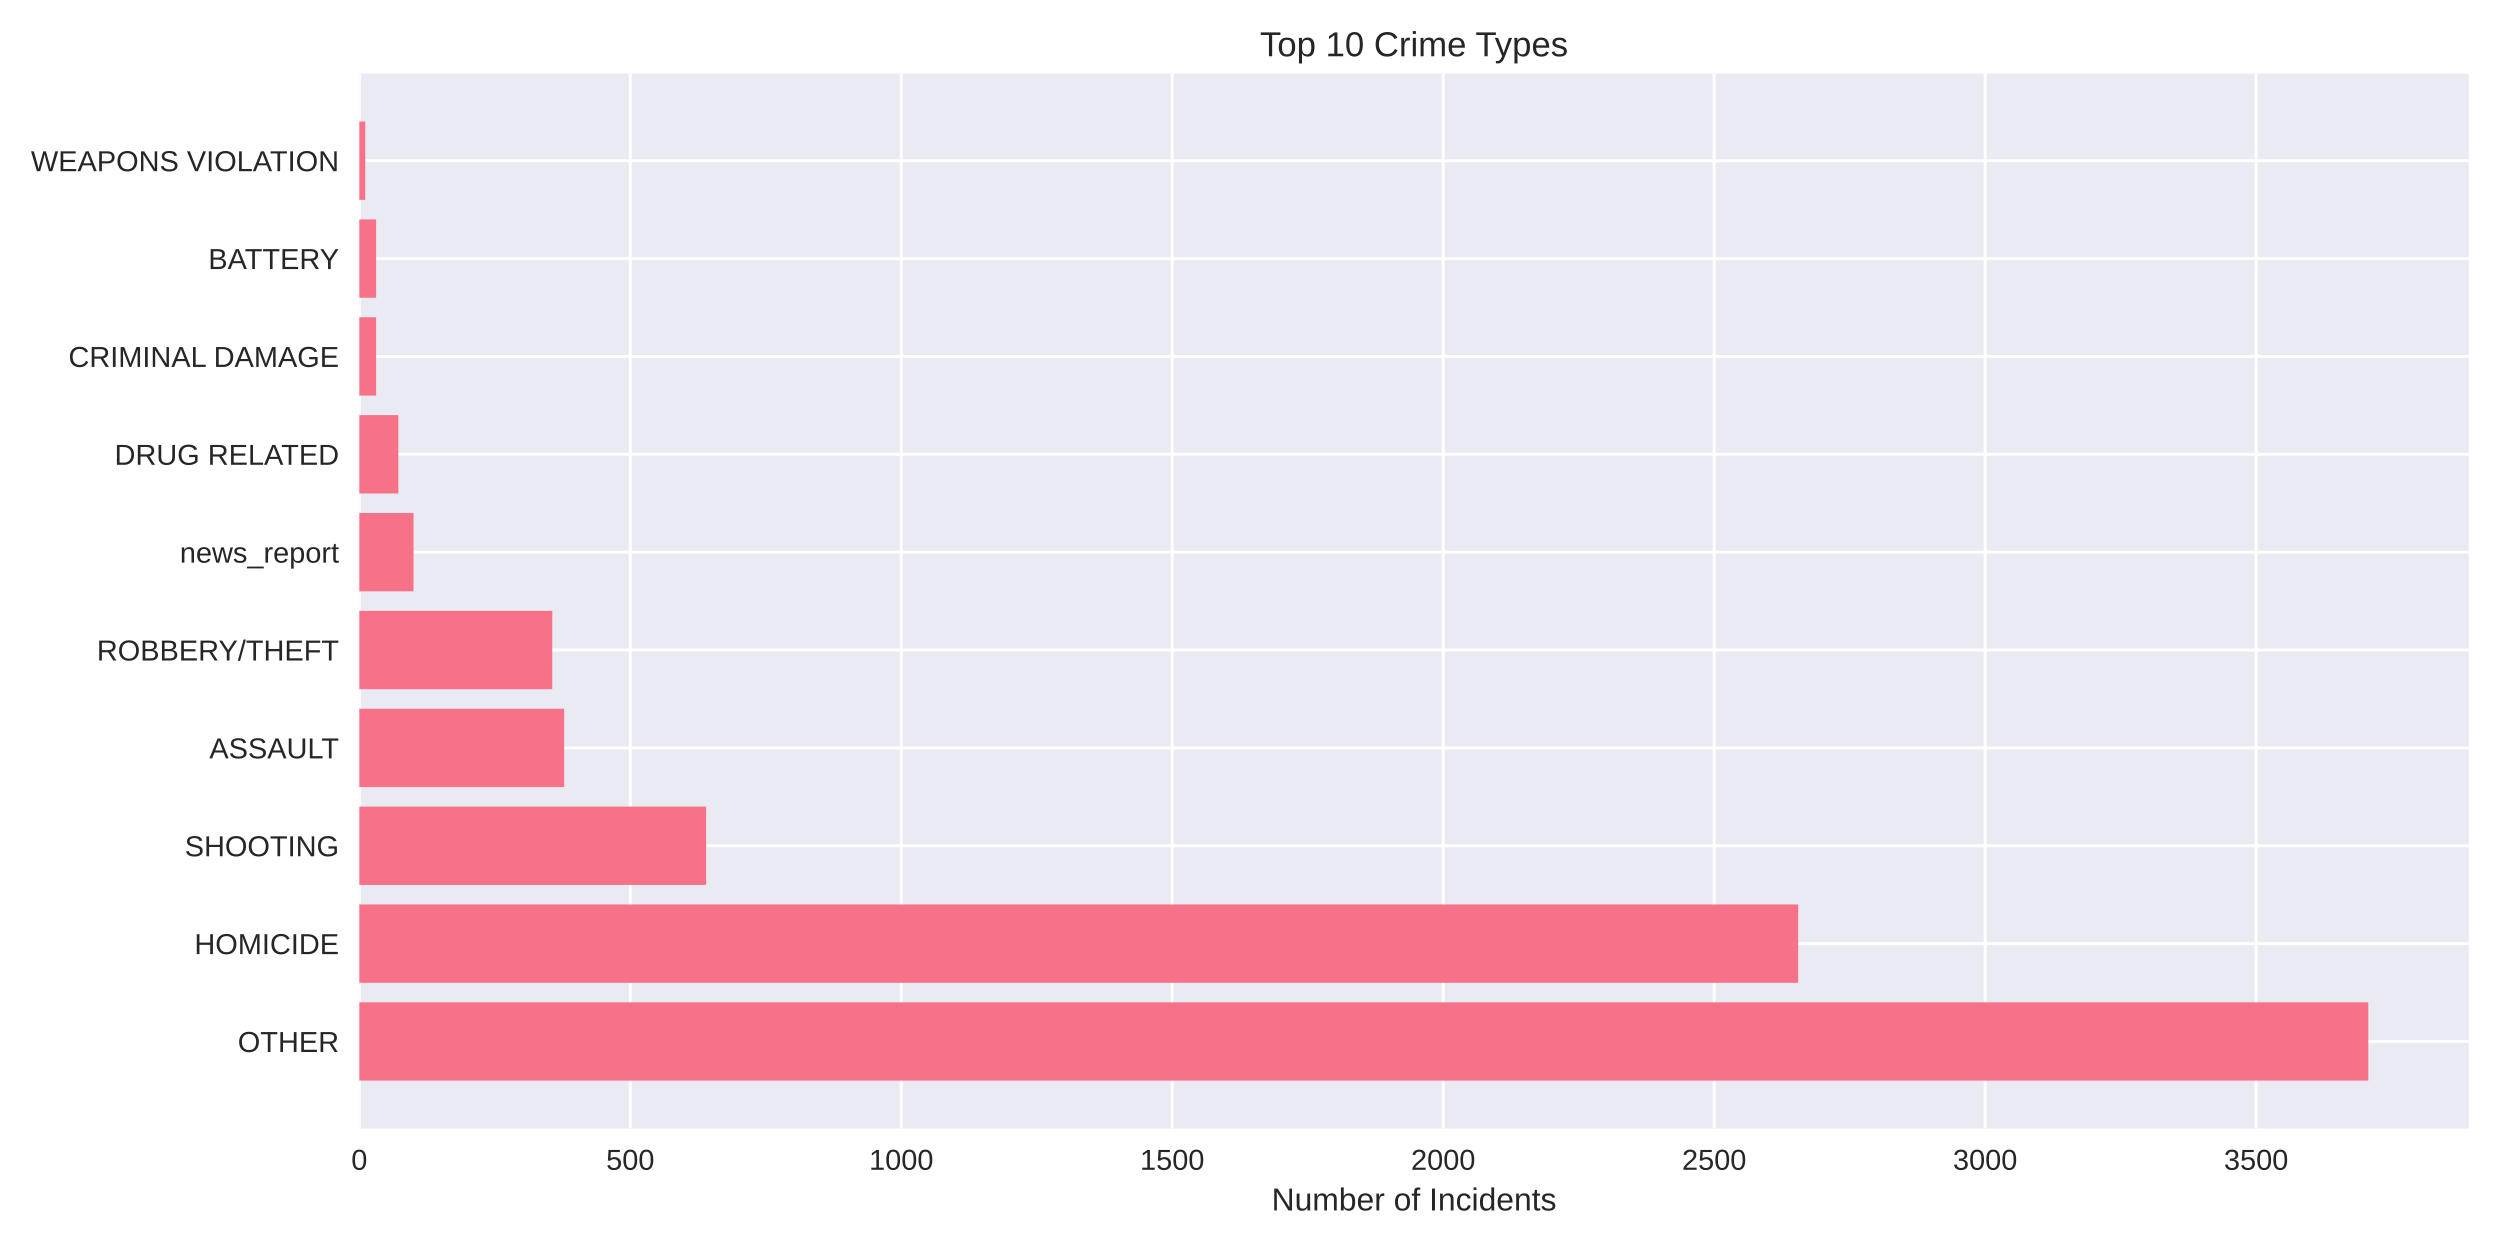
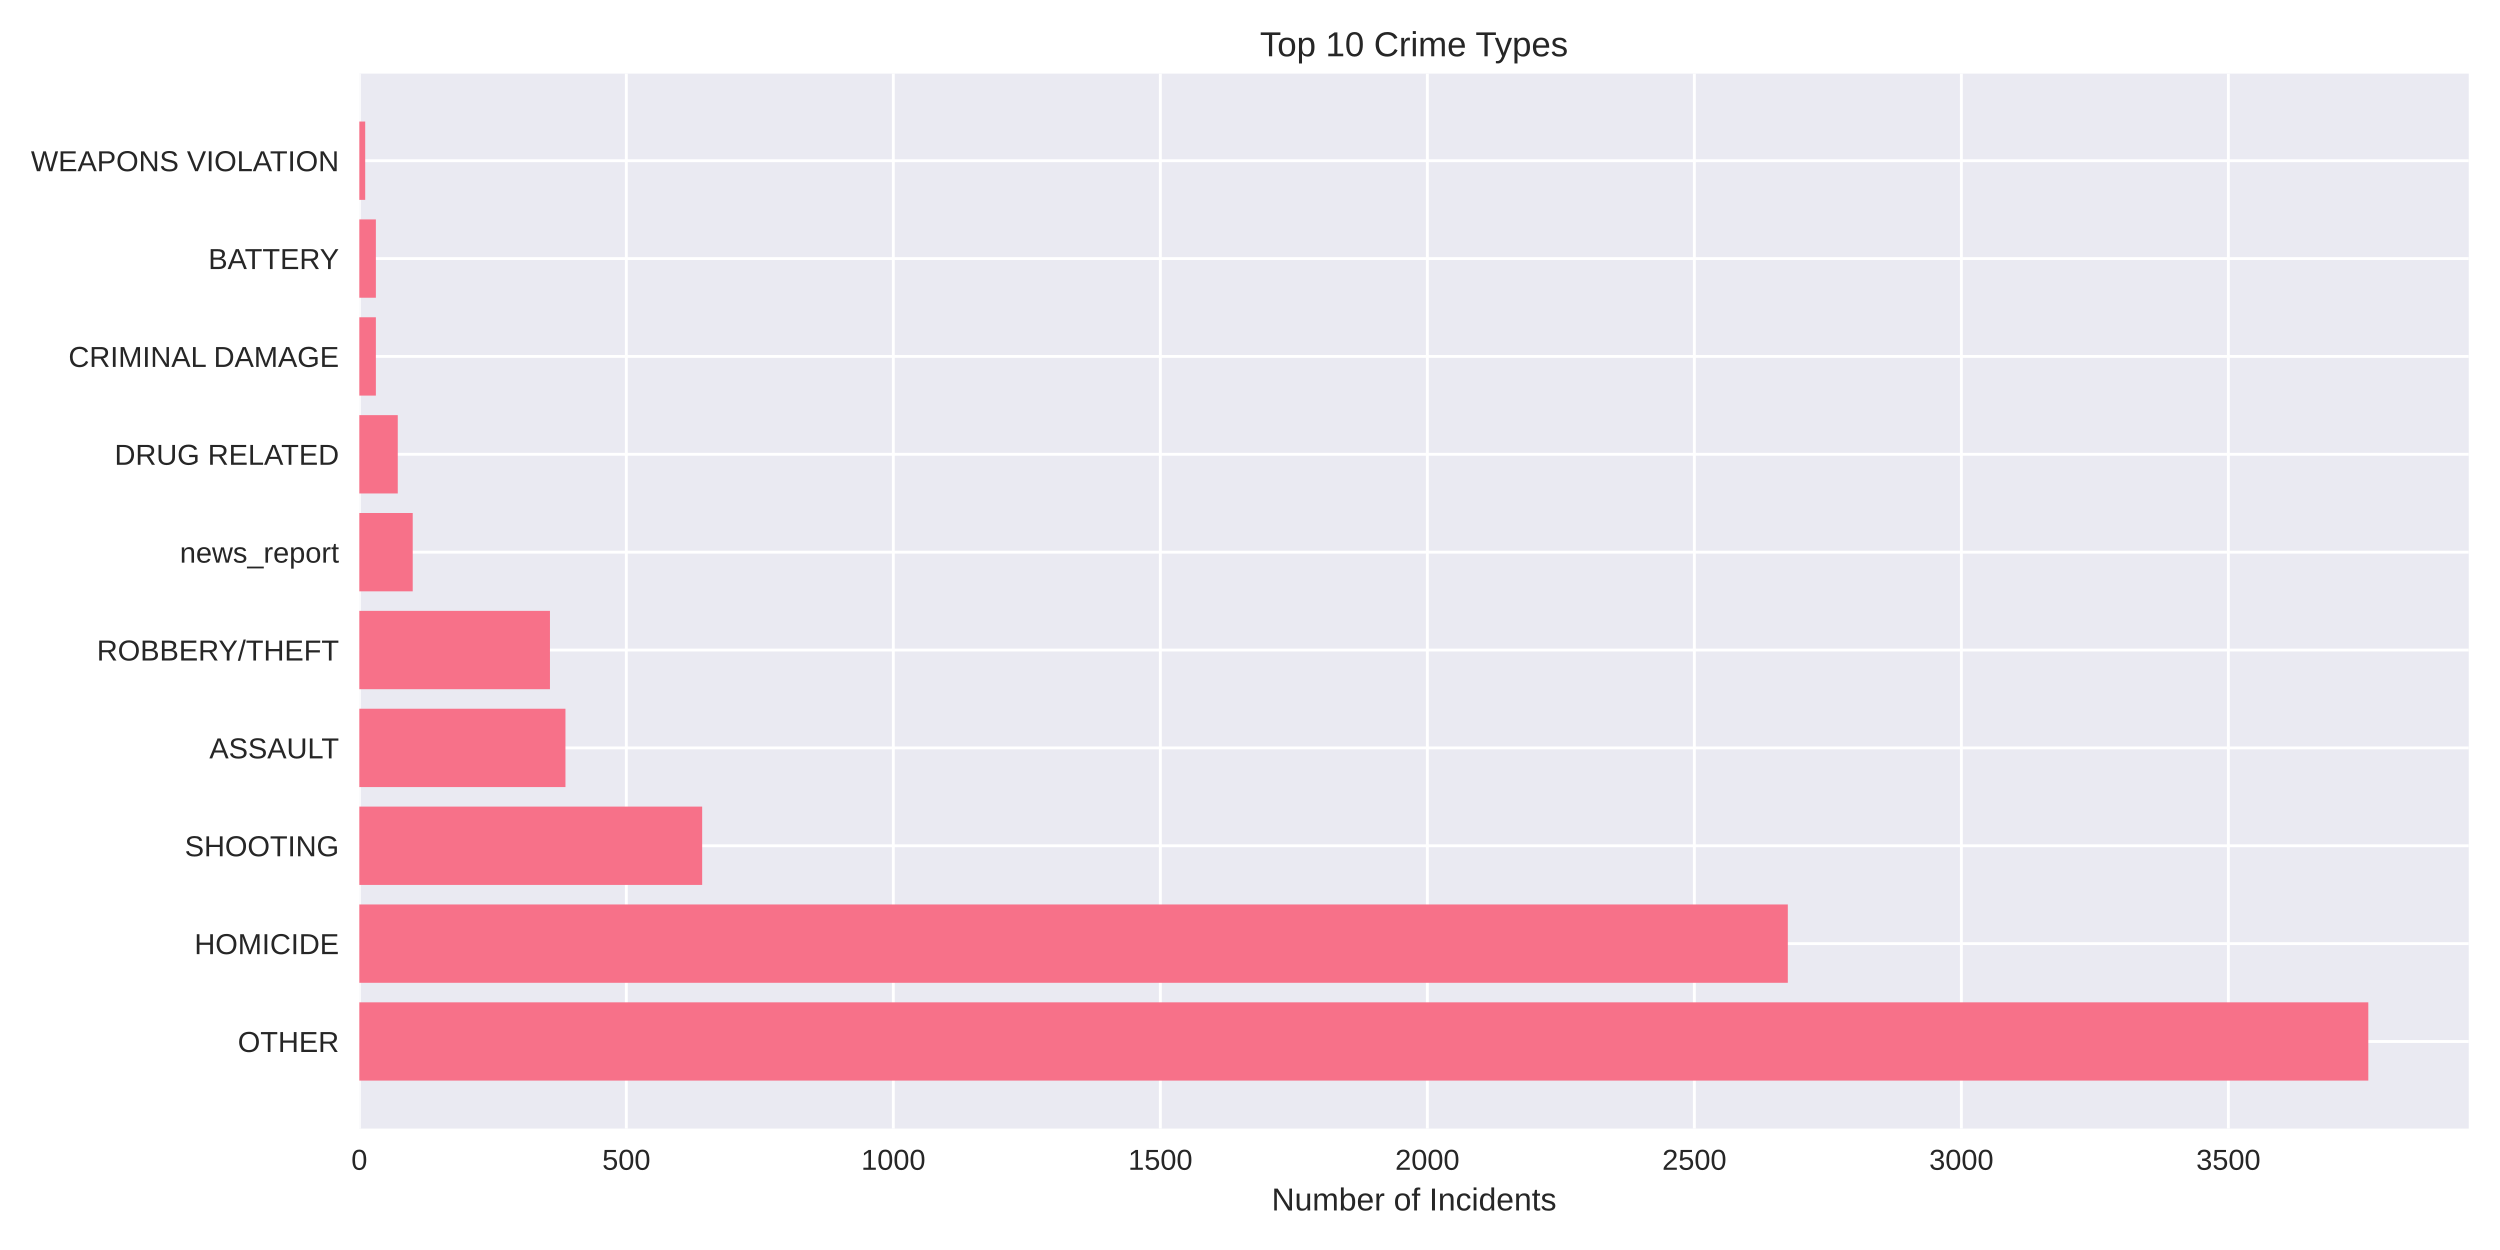
<svg xmlns="http://www.w3.org/2000/svg" width="864pt" height="432pt" viewBox="0 0 864 432" version="1.1">
  <defs>
    <style type="text/css">*{stroke-linejoin: round; stroke-linecap: butt}</style>
  </defs>
  <g id="figure_1">
    <g id="patch_1">
      <path d="M 0 432  L 864 432  L 864 0  L 0 0  z " style="fill: #ffffff" />
    </g>
    <g id="axes_1">
      <g id="patch_2">
        <path d="M 124.18 390.04  L 853.2 390.04  L 853.2 25.44  L 124.18 25.44  z " style="fill: #eaeaf2" />
      </g>
      <g id="matplotlib.axis_1">
        <g id="xtick_1">
          <g id="line2d_1">
-             <path d="M 124.18 390.04  L 124.18 25.44  " clip-path="url(#p08c41553e3)" style="fill: none; stroke: #ffffff; stroke-linecap: round" />
+             <path d="M 124.18 390.04  L 124.18 25.44  " clip-path="url(#p7b2aa88af3)" style="fill: none; stroke: #ffffff; stroke-linecap: round" />
          </g>
          <g id="line2d_2" />
          <g id="text_1">
            <text style="fill: #262626; font: 10px 'Arial', 'Liberation Sans', 'DejaVu Sans', 'Bitstream Vera Sans', sans-serif; text-anchor: middle" x="124.18" y="404.287" transform="rotate(-0 124.18 404.2869)">0</text>
          </g>
        </g>
        <g id="xtick_2">
          <g id="line2d_3">
-             <path d="M 217.828 390.04  L 217.828 25.44  " clip-path="url(#p08c41553e3)" style="fill: none; stroke: #ffffff; stroke-linecap: round" />
+             <path d="M 216.459 390.04  L 216.459 25.44  " clip-path="url(#p7b2aa88af3)" style="fill: none; stroke: #ffffff; stroke-linecap: round" />
          </g>
          <g id="line2d_4" />
          <g id="text_2">
-             <text style="fill: #262626; font: 10px 'Arial', 'Liberation Sans', 'DejaVu Sans', 'Bitstream Vera Sans', sans-serif; text-anchor: middle" x="217.828" y="404.287" transform="rotate(-0 217.8278 404.2869)">500</text>
+             <text style="fill: #262626; font: 10px 'Arial', 'Liberation Sans', 'DejaVu Sans', 'Bitstream Vera Sans', sans-serif; text-anchor: middle" x="216.459" y="404.287" transform="rotate(-0 216.4587 404.2869)">500</text>
          </g>
        </g>
        <g id="xtick_3">
          <g id="line2d_5">
-             <path d="M 311.476 390.04  L 311.476 25.44  " clip-path="url(#p08c41553e3)" style="fill: none; stroke: #ffffff; stroke-linecap: round" />
+             <path d="M 308.737 390.04  L 308.737 25.44  " clip-path="url(#p7b2aa88af3)" style="fill: none; stroke: #ffffff; stroke-linecap: round" />
          </g>
          <g id="line2d_6" />
          <g id="text_3">
-             <text style="fill: #262626; font: 10px 'Arial', 'Liberation Sans', 'DejaVu Sans', 'Bitstream Vera Sans', sans-serif; text-anchor: middle" x="311.476" y="404.287" transform="rotate(-0 311.4756 404.2869)">1000</text>
+             <text style="fill: #262626; font: 10px 'Arial', 'Liberation Sans', 'DejaVu Sans', 'Bitstream Vera Sans', sans-serif; text-anchor: middle" x="308.737" y="404.287" transform="rotate(-0 308.7374 404.2869)">1000</text>
          </g>
        </g>
        <g id="xtick_4">
          <g id="line2d_7">
-             <path d="M 405.123 390.04  L 405.123 25.44  " clip-path="url(#p08c41553e3)" style="fill: none; stroke: #ffffff; stroke-linecap: round" />
+             <path d="M 401.016 390.04  L 401.016 25.44  " clip-path="url(#p7b2aa88af3)" style="fill: none; stroke: #ffffff; stroke-linecap: round" />
          </g>
          <g id="line2d_8" />
          <g id="text_4">
-             <text style="fill: #262626; font: 10px 'Arial', 'Liberation Sans', 'DejaVu Sans', 'Bitstream Vera Sans', sans-serif; text-anchor: middle" x="405.123" y="404.287" transform="rotate(-0 405.1234 404.2869)">1500</text>
+             <text style="fill: #262626; font: 10px 'Arial', 'Liberation Sans', 'DejaVu Sans', 'Bitstream Vera Sans', sans-serif; text-anchor: middle" x="401.016" y="404.287" transform="rotate(-0 401.016 404.2869)">1500</text>
          </g>
        </g>
        <g id="xtick_5">
          <g id="line2d_9">
-             <path d="M 498.771 390.04  L 498.771 25.44  " clip-path="url(#p08c41553e3)" style="fill: none; stroke: #ffffff; stroke-linecap: round" />
+             <path d="M 493.295 390.04  L 493.295 25.44  " clip-path="url(#p7b2aa88af3)" style="fill: none; stroke: #ffffff; stroke-linecap: round" />
          </g>
          <g id="line2d_10" />
          <g id="text_5">
-             <text style="fill: #262626; font: 10px 'Arial', 'Liberation Sans', 'DejaVu Sans', 'Bitstream Vera Sans', sans-serif; text-anchor: middle" x="498.771" y="404.287" transform="rotate(-0 498.7712 404.2869)">2000</text>
+             <text style="fill: #262626; font: 10px 'Arial', 'Liberation Sans', 'DejaVu Sans', 'Bitstream Vera Sans', sans-serif; text-anchor: middle" x="493.295" y="404.287" transform="rotate(-0 493.2947 404.2869)">2000</text>
          </g>
        </g>
        <g id="xtick_6">
          <g id="line2d_11">
-             <path d="M 592.419 390.04  L 592.419 25.44  " clip-path="url(#p08c41553e3)" style="fill: none; stroke: #ffffff; stroke-linecap: round" />
+             <path d="M 585.573 390.04  L 585.573 25.44  " clip-path="url(#p7b2aa88af3)" style="fill: none; stroke: #ffffff; stroke-linecap: round" />
          </g>
          <g id="line2d_12" />
          <g id="text_6">
-             <text style="fill: #262626; font: 10px 'Arial', 'Liberation Sans', 'DejaVu Sans', 'Bitstream Vera Sans', sans-serif; text-anchor: middle" x="592.419" y="404.287" transform="rotate(-0 592.419 404.2869)">2500</text>
+             <text style="fill: #262626; font: 10px 'Arial', 'Liberation Sans', 'DejaVu Sans', 'Bitstream Vera Sans', sans-serif; text-anchor: middle" x="585.573" y="404.287" transform="rotate(-0 585.5734 404.2869)">2500</text>
          </g>
        </g>
        <g id="xtick_7">
          <g id="line2d_13">
-             <path d="M 686.067 390.04  L 686.067 25.44  " clip-path="url(#p08c41553e3)" style="fill: none; stroke: #ffffff; stroke-linecap: round" />
+             <path d="M 677.852 390.04  L 677.852 25.44  " clip-path="url(#p7b2aa88af3)" style="fill: none; stroke: #ffffff; stroke-linecap: round" />
          </g>
          <g id="line2d_14" />
          <g id="text_7">
-             <text style="fill: #262626; font: 10px 'Arial', 'Liberation Sans', 'DejaVu Sans', 'Bitstream Vera Sans', sans-serif; text-anchor: middle" x="686.067" y="404.287" transform="rotate(-0 686.0668 404.2869)">3000</text>
+             <text style="fill: #262626; font: 10px 'Arial', 'Liberation Sans', 'DejaVu Sans', 'Bitstream Vera Sans', sans-serif; text-anchor: middle" x="677.852" y="404.287" transform="rotate(-0 677.8521 404.2869)">3000</text>
          </g>
        </g>
        <g id="xtick_8">
          <g id="line2d_15">
-             <path d="M 779.715 390.04  L 779.715 25.44  " clip-path="url(#p08c41553e3)" style="fill: none; stroke: #ffffff; stroke-linecap: round" />
+             <path d="M 770.131 390.04  L 770.131 25.44  " clip-path="url(#p7b2aa88af3)" style="fill: none; stroke: #ffffff; stroke-linecap: round" />
          </g>
          <g id="line2d_16" />
          <g id="text_8">
-             <text style="fill: #262626; font: 10px 'Arial', 'Liberation Sans', 'DejaVu Sans', 'Bitstream Vera Sans', sans-serif; text-anchor: middle" x="779.715" y="404.287" transform="rotate(-0 779.7146 404.2869)">3500</text>
+             <text style="fill: #262626; font: 10px 'Arial', 'Liberation Sans', 'DejaVu Sans', 'Bitstream Vera Sans', sans-serif; text-anchor: middle" x="770.131" y="404.287" transform="rotate(-0 770.1307 404.2869)">3500</text>
          </g>
        </g>
        <g id="text_9">
          <text style="fill: #262626; font: 11px 'Arial', 'Liberation Sans', 'DejaVu Sans', 'Bitstream Vera Sans', sans-serif; text-anchor: middle" x="488.69" y="418.333" transform="rotate(-0 488.69 418.3334)">Number of Incidents</text>
        </g>
      </g>
      <g id="matplotlib.axis_2">
        <g id="ytick_1">
          <g id="line2d_17">
-             <path d="M 124.18 359.939  L 853.2 359.939  " clip-path="url(#p08c41553e3)" style="fill: none; stroke: #ffffff; stroke-linecap: round" />
+             <path d="M 124.18 359.939  L 853.2 359.939  " clip-path="url(#p7b2aa88af3)" style="fill: none; stroke: #ffffff; stroke-linecap: round" />
          </g>
          <g id="line2d_18" />
          <g id="text_10">
            <text style="fill: #262626; font: 10px 'Arial', 'Liberation Sans', 'DejaVu Sans', 'Bitstream Vera Sans', sans-serif; text-anchor: end" x="117.18" y="363.562" transform="rotate(-0 117.18 363.562)">OTHER</text>
          </g>
        </g>
        <g id="ytick_2">
          <g id="line2d_19">
-             <path d="M 124.18 326.117  L 853.2 326.117  " clip-path="url(#p08c41553e3)" style="fill: none; stroke: #ffffff; stroke-linecap: round" />
+             <path d="M 124.18 326.117  L 853.2 326.117  " clip-path="url(#p7b2aa88af3)" style="fill: none; stroke: #ffffff; stroke-linecap: round" />
          </g>
          <g id="line2d_20" />
          <g id="text_11">
            <text style="fill: #262626; font: 10px 'Arial', 'Liberation Sans', 'DejaVu Sans', 'Bitstream Vera Sans', sans-serif; text-anchor: end" x="117.18" y="329.74" transform="rotate(-0 117.18 329.7401)">HOMICIDE</text>
          </g>
        </g>
        <g id="ytick_3">
          <g id="line2d_21">
-             <path d="M 124.18 292.295  L 853.2 292.295  " clip-path="url(#p08c41553e3)" style="fill: none; stroke: #ffffff; stroke-linecap: round" />
+             <path d="M 124.18 292.295  L 853.2 292.295  " clip-path="url(#p7b2aa88af3)" style="fill: none; stroke: #ffffff; stroke-linecap: round" />
          </g>
          <g id="line2d_22" />
          <g id="text_12">
            <text style="fill: #262626; font: 10px 'Arial', 'Liberation Sans', 'DejaVu Sans', 'Bitstream Vera Sans', sans-serif; text-anchor: end" x="117.18" y="295.918" transform="rotate(-0 117.18 295.9182)">SHOOTING</text>
          </g>
        </g>
        <g id="ytick_4">
          <g id="line2d_23">
-             <path d="M 124.18 258.473  L 853.2 258.473  " clip-path="url(#p08c41553e3)" style="fill: none; stroke: #ffffff; stroke-linecap: round" />
+             <path d="M 124.18 258.473  L 853.2 258.473  " clip-path="url(#p7b2aa88af3)" style="fill: none; stroke: #ffffff; stroke-linecap: round" />
          </g>
          <g id="line2d_24" />
          <g id="text_13">
            <text style="fill: #262626; font: 10px 'Arial', 'Liberation Sans', 'DejaVu Sans', 'Bitstream Vera Sans', sans-serif; text-anchor: end" x="117.18" y="262.096" transform="rotate(-0 117.18 262.0963)">ASSAULT</text>
          </g>
        </g>
        <g id="ytick_5">
          <g id="line2d_25">
-             <path d="M 124.18 224.651  L 853.2 224.651  " clip-path="url(#p08c41553e3)" style="fill: none; stroke: #ffffff; stroke-linecap: round" />
+             <path d="M 124.18 224.651  L 853.2 224.651  " clip-path="url(#p7b2aa88af3)" style="fill: none; stroke: #ffffff; stroke-linecap: round" />
          </g>
          <g id="line2d_26" />
          <g id="text_14">
            <text style="fill: #262626; font: 10px 'Arial', 'Liberation Sans', 'DejaVu Sans', 'Bitstream Vera Sans', sans-serif; text-anchor: end" x="117.18" y="228.274" transform="rotate(-0 117.18 228.2744)">ROBBERY/THEFT</text>
          </g>
        </g>
        <g id="ytick_6">
          <g id="line2d_27">
-             <path d="M 124.18 190.829  L 853.2 190.829  " clip-path="url(#p08c41553e3)" style="fill: none; stroke: #ffffff; stroke-linecap: round" />
+             <path d="M 124.18 190.829  L 853.2 190.829  " clip-path="url(#p7b2aa88af3)" style="fill: none; stroke: #ffffff; stroke-linecap: round" />
          </g>
          <g id="line2d_28" />
          <g id="text_15">
            <text style="fill: #262626; font: 10px 'Arial', 'Liberation Sans', 'DejaVu Sans', 'Bitstream Vera Sans', sans-serif; text-anchor: end" x="117.18" y="194.452" transform="rotate(-0 117.18 194.4525)">news_report</text>
          </g>
        </g>
        <g id="ytick_7">
          <g id="line2d_29">
-             <path d="M 124.18 157.007  L 853.2 157.007  " clip-path="url(#p08c41553e3)" style="fill: none; stroke: #ffffff; stroke-linecap: round" />
+             <path d="M 124.18 157.007  L 853.2 157.007  " clip-path="url(#p7b2aa88af3)" style="fill: none; stroke: #ffffff; stroke-linecap: round" />
          </g>
          <g id="line2d_30" />
          <g id="text_16">
            <text style="fill: #262626; font: 10px 'Arial', 'Liberation Sans', 'DejaVu Sans', 'Bitstream Vera Sans', sans-serif; text-anchor: end" x="117.18" y="160.631" transform="rotate(-0 117.18 160.6306)">DRUG RELATED</text>
          </g>
        </g>
        <g id="ytick_8">
          <g id="line2d_31">
-             <path d="M 124.18 123.185  L 853.2 123.185  " clip-path="url(#p08c41553e3)" style="fill: none; stroke: #ffffff; stroke-linecap: round" />
+             <path d="M 124.18 123.185  L 853.2 123.185  " clip-path="url(#p7b2aa88af3)" style="fill: none; stroke: #ffffff; stroke-linecap: round" />
          </g>
          <g id="line2d_32" />
          <g id="text_17">
            <text style="fill: #262626; font: 10px 'Arial', 'Liberation Sans', 'DejaVu Sans', 'Bitstream Vera Sans', sans-serif; text-anchor: end" x="117.18" y="126.809" transform="rotate(-0 117.18 126.8087)">CRIMINAL DAMAGE</text>
          </g>
        </g>
        <g id="ytick_9">
          <g id="line2d_33">
-             <path d="M 124.18 89.363  L 853.2 89.363  " clip-path="url(#p08c41553e3)" style="fill: none; stroke: #ffffff; stroke-linecap: round" />
+             <path d="M 124.18 89.363  L 853.2 89.363  " clip-path="url(#p7b2aa88af3)" style="fill: none; stroke: #ffffff; stroke-linecap: round" />
          </g>
          <g id="line2d_34" />
          <g id="text_18">
            <text style="fill: #262626; font: 10px 'Arial', 'Liberation Sans', 'DejaVu Sans', 'Bitstream Vera Sans', sans-serif; text-anchor: end" x="117.18" y="92.987" transform="rotate(-0 117.18 92.98681)">BATTERY</text>
          </g>
        </g>
        <g id="ytick_10">
          <g id="line2d_35">
-             <path d="M 124.18 55.541  L 853.2 55.541  " clip-path="url(#p08c41553e3)" style="fill: none; stroke: #ffffff; stroke-linecap: round" />
+             <path d="M 124.18 55.541  L 853.2 55.541  " clip-path="url(#p7b2aa88af3)" style="fill: none; stroke: #ffffff; stroke-linecap: round" />
          </g>
          <g id="line2d_36" />
          <g id="text_19">
            <text style="fill: #262626; font: 10px 'Arial', 'Liberation Sans', 'DejaVu Sans', 'Bitstream Vera Sans', sans-serif; text-anchor: end" x="117.18" y="59.165" transform="rotate(-0 117.18 59.16492)">WEAPONS VIOLATION</text>
          </g>
        </g>
      </g>
      <g id="patch_3">
-         <path d="M 124.18 373.467  L 818.485 373.467  L 818.485 346.41  L 124.18 346.41  z " clip-path="url(#p08c41553e3)" style="fill: #f77189" />
+         <path d="M 124.18 373.467  L 818.485 373.467  L 818.485 346.41  L 124.18 346.41  z " clip-path="url(#p7b2aa88af3)" style="fill: #f77189" />
      </g>
      <g id="patch_4">
-         <path d="M 124.18 339.645  L 621.45 339.645  L 621.45 312.588  L 124.18 312.588  z " clip-path="url(#p08c41553e3)" style="fill: #f77189" />
+         <path d="M 124.18 339.645  L 617.871 339.645  L 617.871 312.588  L 124.18 312.588  z " clip-path="url(#p7b2aa88af3)" style="fill: #f77189" />
      </g>
      <g id="patch_5">
-         <path d="M 124.18 305.823  L 244.049 305.823  L 244.049 278.766  L 124.18 278.766  z " clip-path="url(#p08c41553e3)" style="fill: #f77189" />
+         <path d="M 124.18 305.823  L 242.666 305.823  L 242.666 278.766  L 124.18 278.766  z " clip-path="url(#p7b2aa88af3)" style="fill: #f77189" />
      </g>
      <g id="patch_6">
-         <path d="M 124.18 272.002  L 194.978 272.002  L 194.978 244.944  L 124.18 244.944  z " clip-path="url(#p08c41553e3)" style="fill: #f77189" />
+         <path d="M 124.18 272.002  L 195.419 272.002  L 195.419 244.944  L 124.18 244.944  z " clip-path="url(#p7b2aa88af3)" style="fill: #f77189" />
      </g>
      <g id="patch_7">
-         <path d="M 124.18 238.18  L 190.857 238.18  L 190.857 211.122  L 124.18 211.122  z " clip-path="url(#p08c41553e3)" style="fill: #f77189" />
+         <path d="M 124.18 238.18  L 190.067 238.18  L 190.067 211.122  L 124.18 211.122  z " clip-path="url(#p7b2aa88af3)" style="fill: #f77189" />
      </g>
      <g id="patch_8">
-         <path d="M 124.18 204.358  L 142.91 204.358  L 142.91 177.3  L 124.18 177.3  z " clip-path="url(#p08c41553e3)" style="fill: #f77189" />
+         <path d="M 124.18 204.358  L 142.636 204.358  L 142.636 177.3  L 124.18 177.3  z " clip-path="url(#p7b2aa88af3)" style="fill: #f77189" />
      </g>
      <g id="patch_9">
-         <path d="M 124.18 170.536  L 137.665 170.536  L 137.665 143.478  L 124.18 143.478  z " clip-path="url(#p08c41553e3)" style="fill: #f77189" />
+         <path d="M 124.18 170.536  L 137.468 170.536  L 137.468 143.478  L 124.18 143.478  z " clip-path="url(#p7b2aa88af3)" style="fill: #f77189" />
      </g>
      <g id="patch_10">
-         <path d="M 124.18 136.714  L 129.986 136.714  L 129.986 109.657  L 124.18 109.657  z " clip-path="url(#p08c41553e3)" style="fill: #f77189" />
+         <path d="M 124.18 136.714  L 129.901 136.714  L 129.901 109.657  L 124.18 109.657  z " clip-path="url(#p7b2aa88af3)" style="fill: #f77189" />
      </g>
      <g id="patch_11">
-         <path d="M 124.18 102.892  L 129.986 102.892  L 129.986 75.835  L 124.18 75.835  z " clip-path="url(#p08c41553e3)" style="fill: #f77189" />
+         <path d="M 124.18 102.892  L 129.901 102.892  L 129.901 75.835  L 124.18 75.835  z " clip-path="url(#p7b2aa88af3)" style="fill: #f77189" />
      </g>
      <g id="patch_12">
-         <path d="M 124.18 69.07  L 126.24 69.07  L 126.24 42.013  L 124.18 42.013  z " clip-path="url(#p08c41553e3)" style="fill: #f77189" />
+         <path d="M 124.18 69.07  L 126.21 69.07  L 126.21 42.013  L 124.18 42.013  z " clip-path="url(#p7b2aa88af3)" style="fill: #f77189" />
      </g>
      <g id="patch_13">
        <path d="M 124.18 390.04  L 124.18 25.44  " style="fill: none" />
      </g>
      <g id="patch_14">
        <path d="M 853.2 390.04  L 853.2 25.44  " style="fill: none" />
      </g>
      <g id="patch_15">
        <path d="M 124.18 390.04  L 853.2 390.04  " style="fill: none" />
      </g>
      <g id="patch_16">
        <path d="M 124.18 25.44  L 853.2 25.44  " style="fill: none" />
      </g>
      <g id="text_20">
        <text style="fill: #262626; font: 12px 'Arial', 'Liberation Sans', 'DejaVu Sans', 'Bitstream Vera Sans', sans-serif; text-anchor: middle" x="488.69" y="19.44" transform="rotate(-0 488.69 19.44)">Top 10 Crime Types</text>
      </g>
    </g>
  </g>
  <defs>
-     <clipPath id="p08c41553e3">
+     <clipPath id="p7b2aa88af3">
      <rect x="124.18" y="25.44" width="729.02" height="364.6" />
    </clipPath>
  </defs>
</svg>
